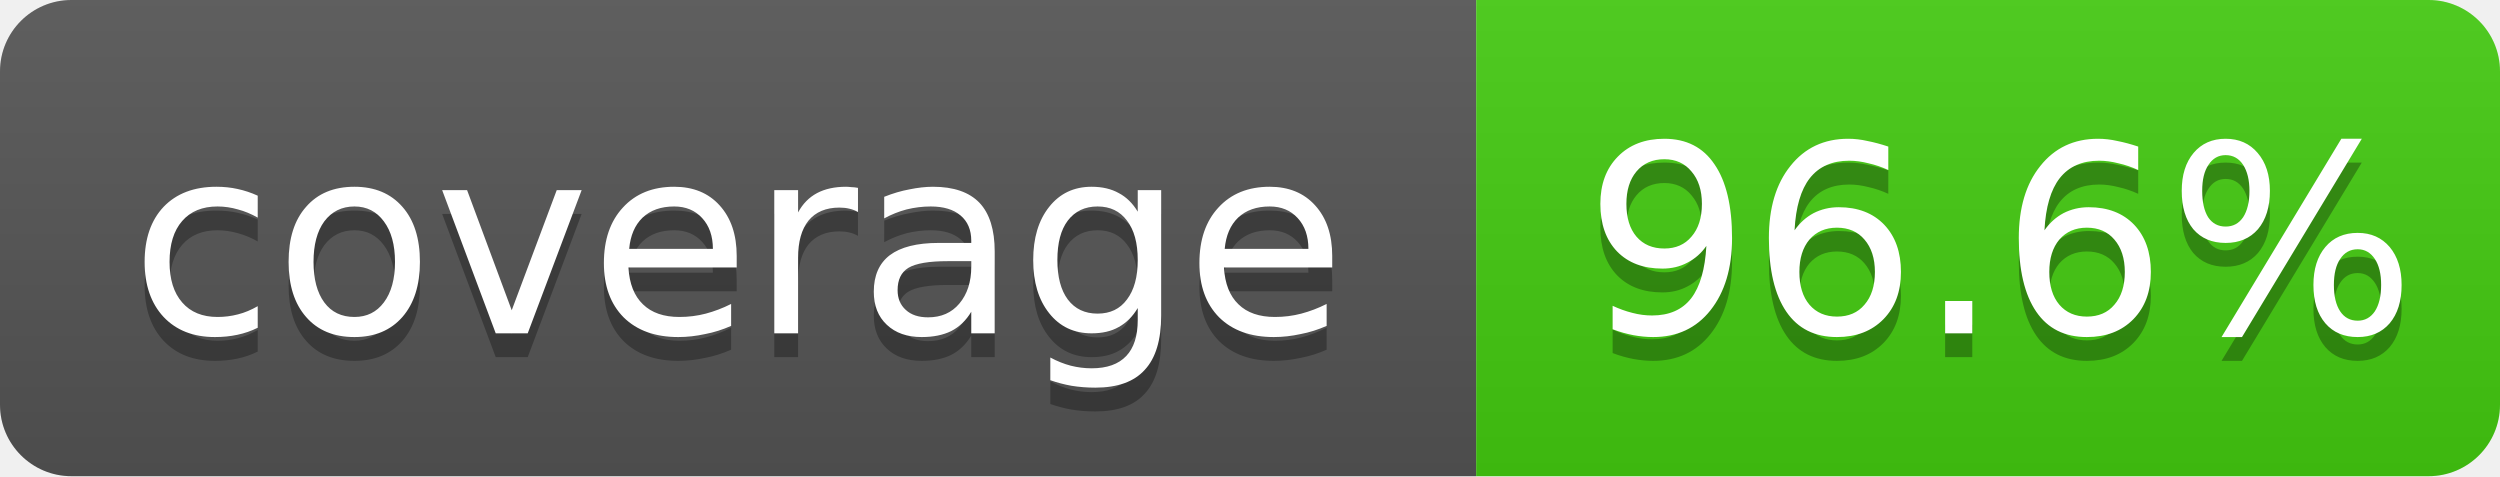
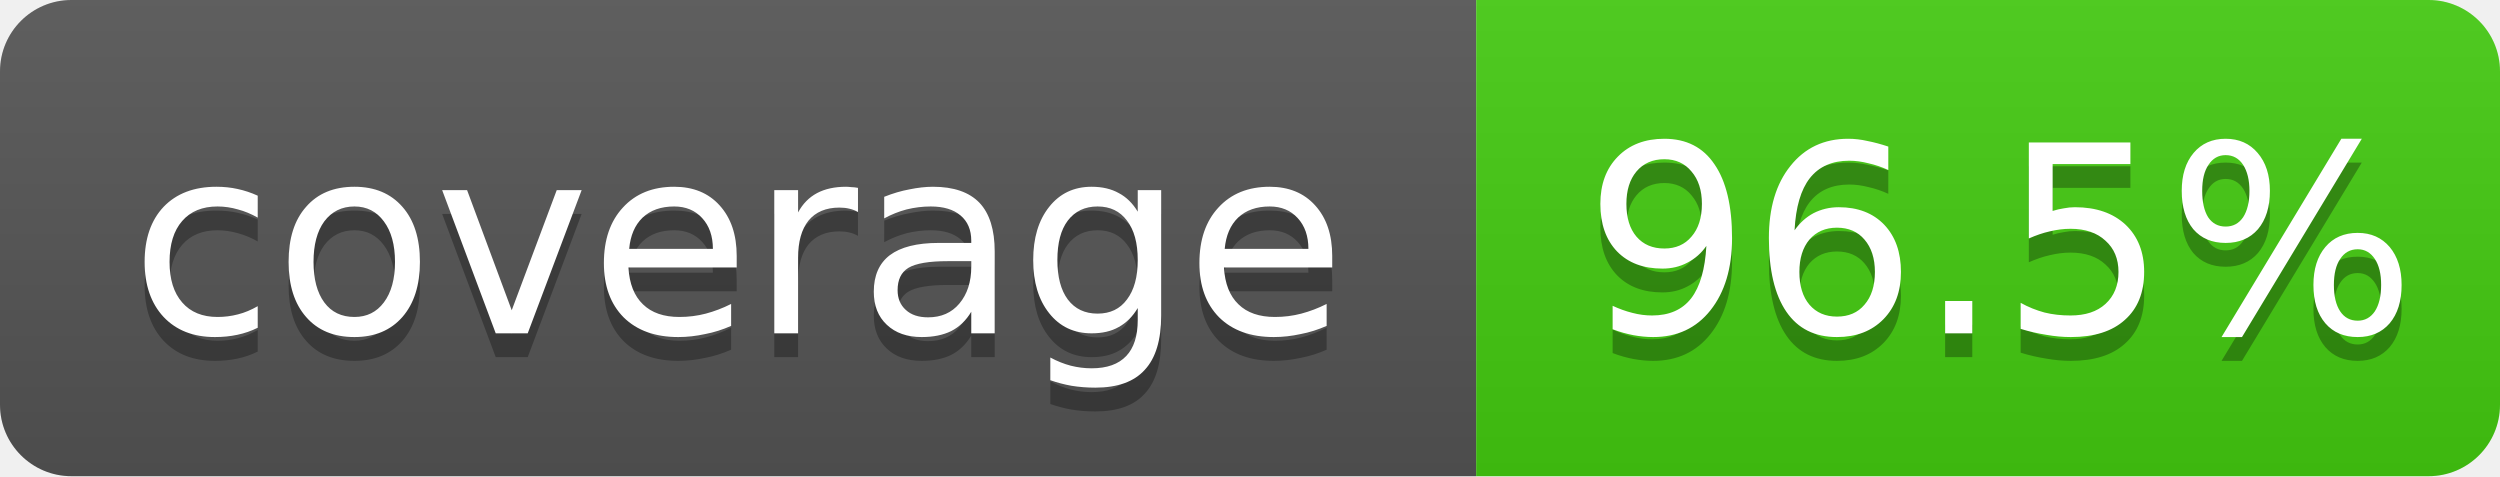
- <svg xmlns="http://www.w3.org/2000/svg" width="105" height="20" role="img" aria-label="coverage: 96.6%">
+ <svg xmlns="http://www.w3.org/2000/svg" width="105" height="20" role="img" aria-label="coverage: 96.5%">
  <linearGradient id="shine" x2="0" y2="100%">
    <stop offset="0" stop-color="#bbb" stop-opacity=".1" />
    <stop offset="1" stop-opacity=".1" />
  </linearGradient>
  <clipPath id="rounded">
    <rect width="105" height="20" rx="3" fill="#fff" />
  </clipPath>
  <g clip-path="url(#rounded)">
    <rect width="62" height="20" fill="#555" />
    <rect x="62" width="43" height="20" fill="#4c1" />
    <rect width="105" height="20" fill="url(#shine)" />
  </g>
  <g fill="#fff" text-anchor="middle" font-family="Verdana,Geneva,DejaVu Sans,sans-serif" font-size="11">
    <text x="31" y="15" fill="#010101" fill-opacity=".3">coverage</text>
    <text x="31" y="14">coverage</text>
-     <text x="84" y="15" fill="#010101" fill-opacity=".3">96.6%</text>
-     <text x="84" y="14">96.6%</text>
+     <text x="84" y="15" fill="#010101" fill-opacity=".3">96.5%</text>
+     <text x="84" y="14">96.5%</text>
  </g>
</svg>
